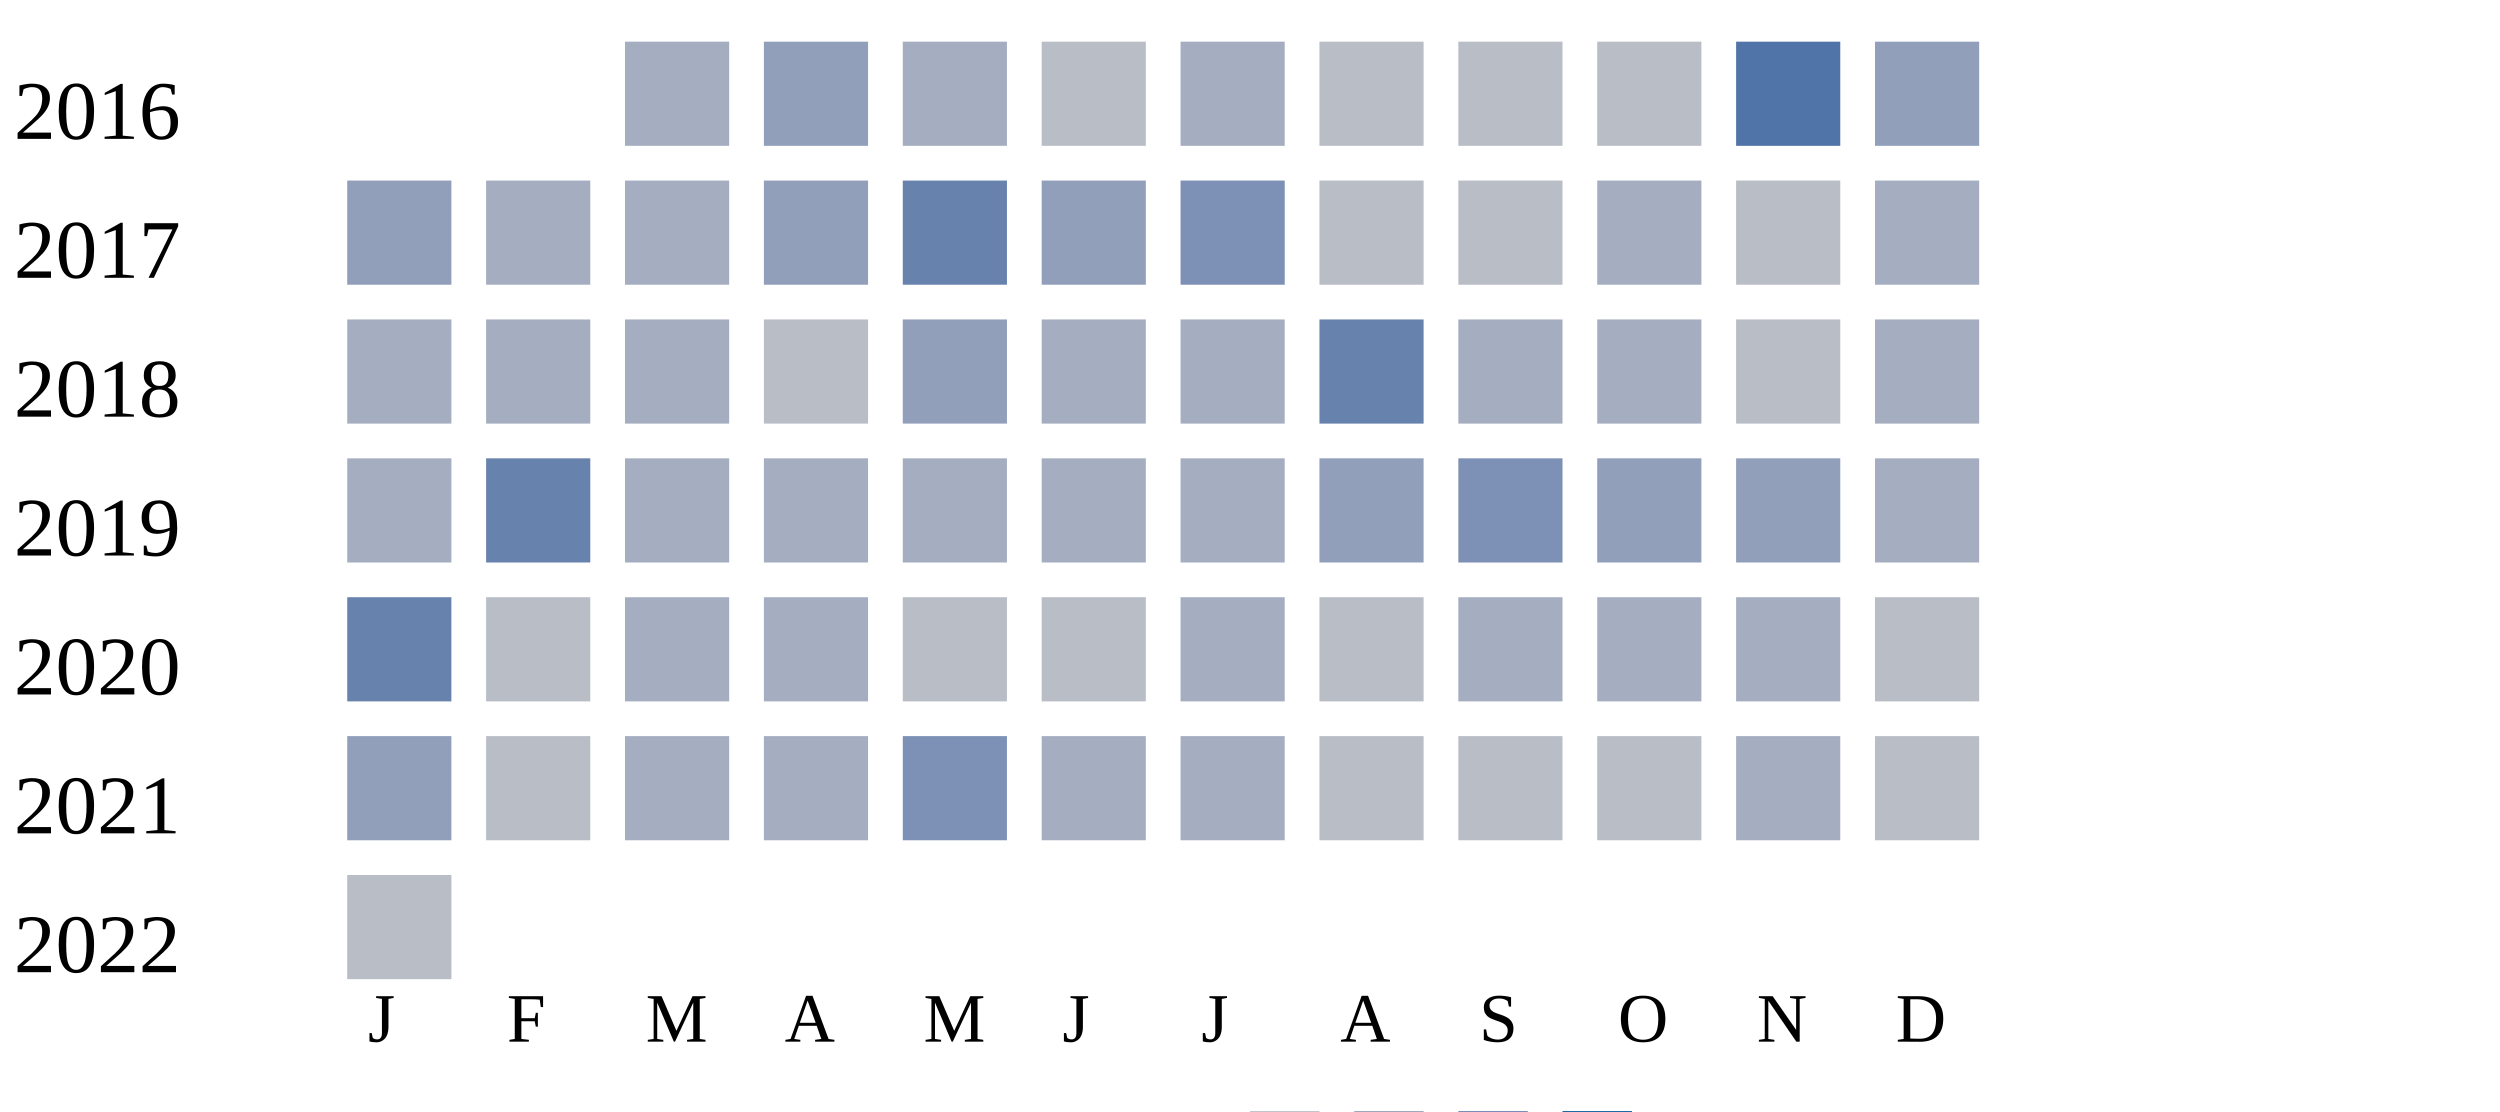
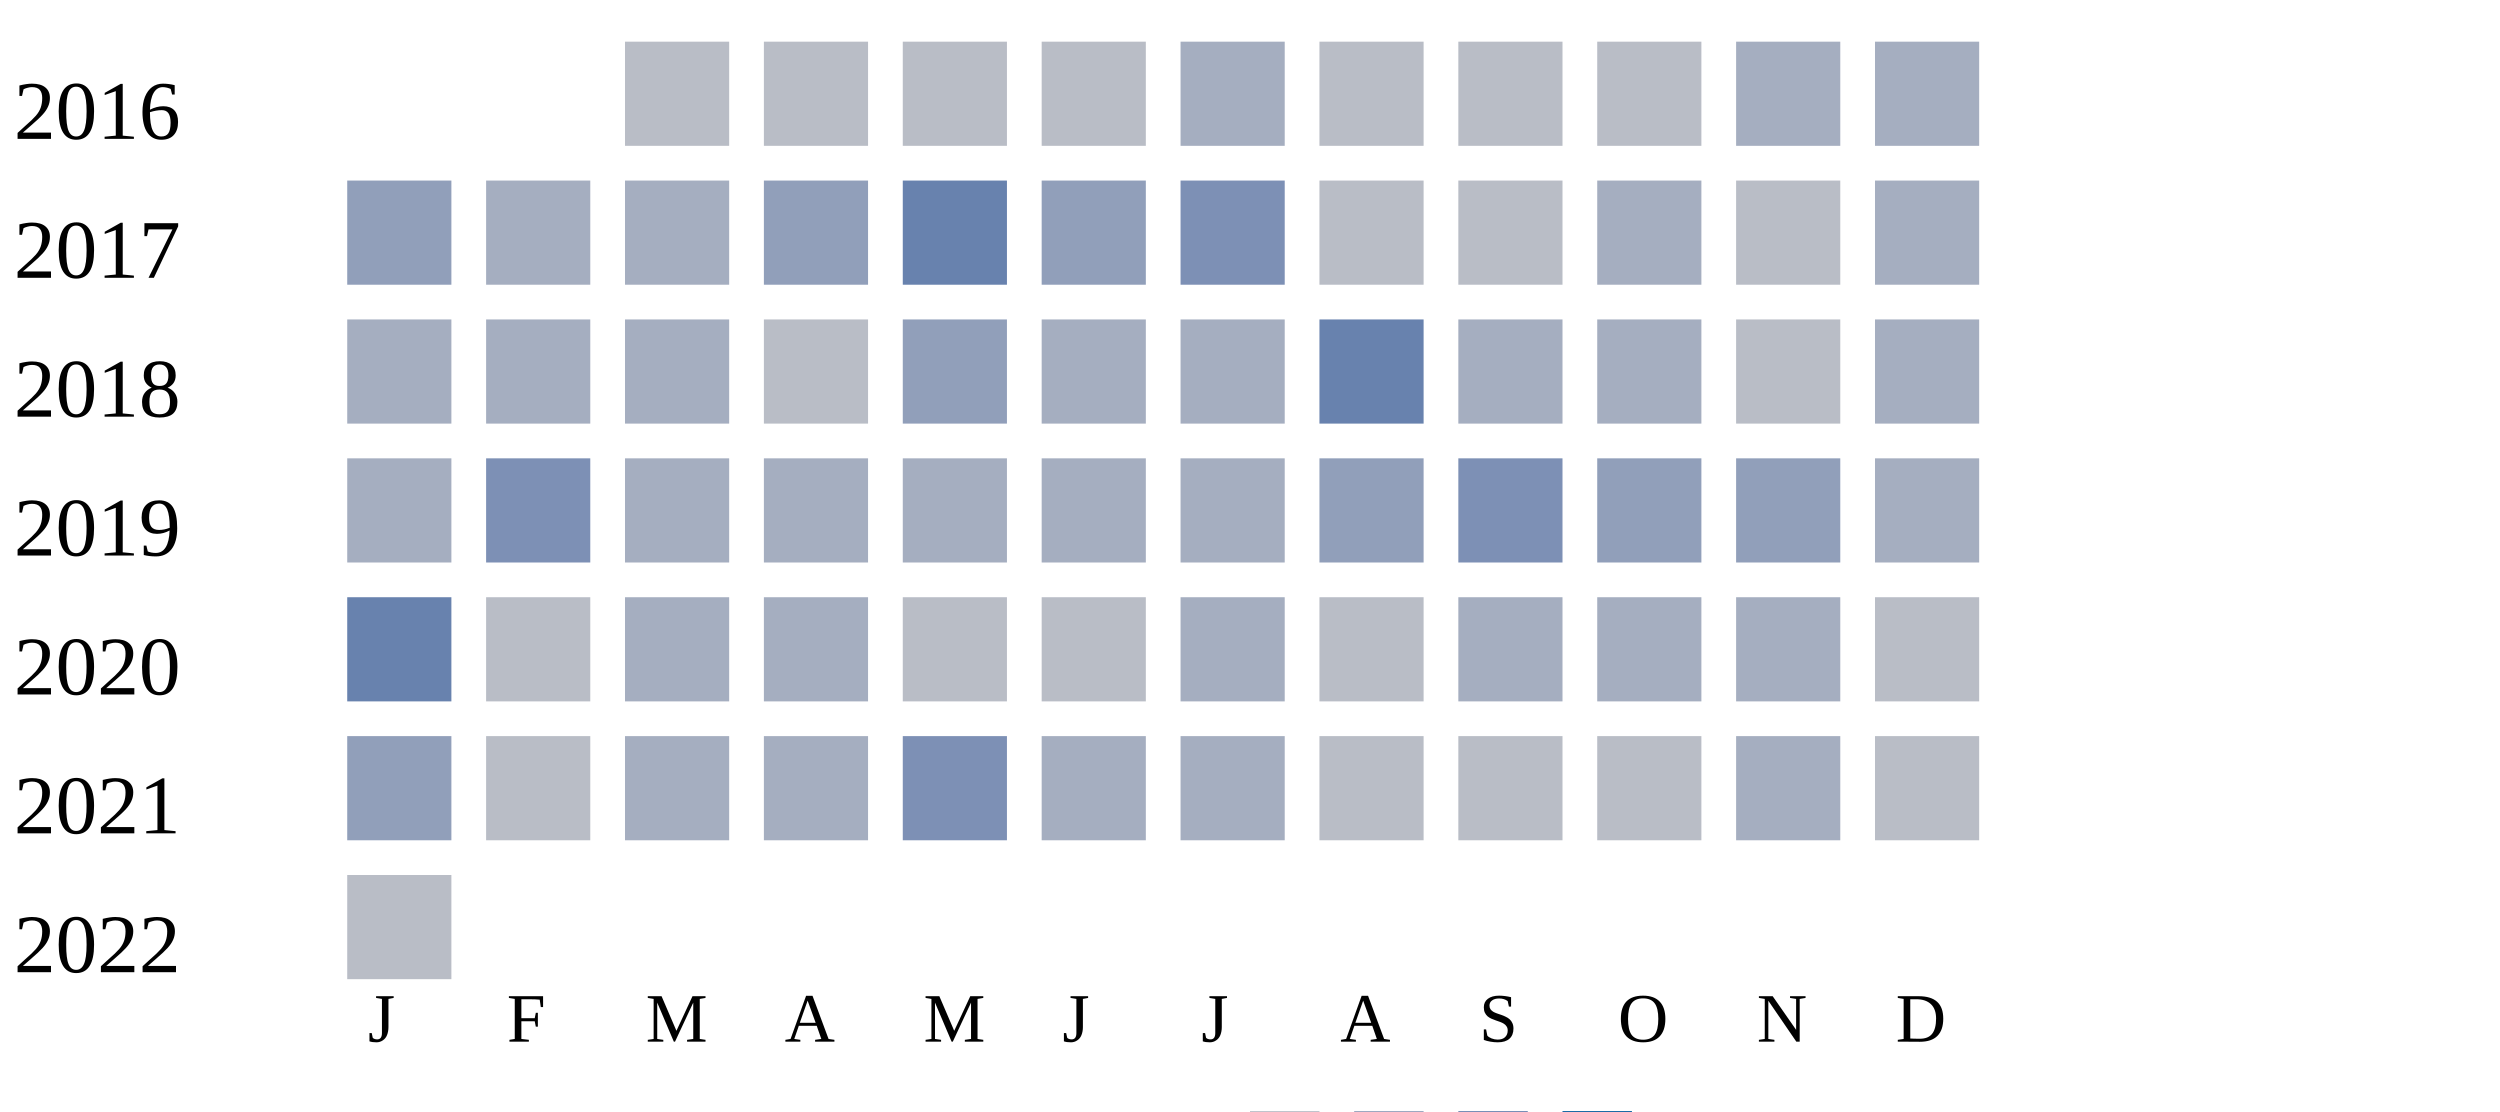
<svg xmlns="http://www.w3.org/2000/svg" width="360" height="160">
  <g transform="translate(0 0)">
    <text x="2" y="20">2016</text>
-     <rect x="90" y="6" width="15" height="15" fill="#a5aec0" />
-     <rect x="110" y="6" width="15" height="15" fill="#919fba" />
-     <rect x="130" y="6" width="15" height="15" fill="#a5aec0" />
+     <rect x="90" y="6" width="15" height="15" fill="#b9bdc6" />
+     <rect x="110" y="6" width="15" height="15" fill="#b9bdc6" />
+     <rect x="130" y="6" width="15" height="15" fill="#b9bdc6" />
    <rect x="150" y="6" width="15" height="15" fill="#b9bdc6" />
    <rect x="170" y="6" width="15" height="15" fill="#a5aec0" />
    <rect x="190" y="6" width="15" height="15" fill="#b9bdc6" />
    <rect x="210" y="6" width="15" height="15" fill="#b9bdc6" />
    <rect x="230" y="6" width="15" height="15" fill="#b9bdc6" />
-     <rect x="250" y="6" width="15" height="15" fill="#5174a8" />
-     <rect x="270" y="6" width="15" height="15" fill="#919fba" />
+     <rect x="250" y="6" width="15" height="15" fill="#a5aec0" />
+     <rect x="270" y="6" width="15" height="15" fill="#a5aec0" />
  </g>
  <g transform="translate(0 20)">
    <text x="2" y="20">2017</text>
    <rect x="50" y="6" width="15" height="15" fill="#919fba" />
    <rect x="70" y="6" width="15" height="15" fill="#a5aec0" />
    <rect x="90" y="6" width="15" height="15" fill="#a5aec0" />
    <rect x="110" y="6" width="15" height="15" fill="#919fba" />
    <rect x="130" y="6" width="15" height="15" fill="#6882ae" />
    <rect x="150" y="6" width="15" height="15" fill="#919fba" />
    <rect x="170" y="6" width="15" height="15" fill="#7d90b5" />
    <rect x="190" y="6" width="15" height="15" fill="#b9bdc6" />
    <rect x="210" y="6" width="15" height="15" fill="#b9bdc6" />
    <rect x="230" y="6" width="15" height="15" fill="#a5aec0" />
    <rect x="250" y="6" width="15" height="15" fill="#b9bdc6" />
    <rect x="270" y="6" width="15" height="15" fill="#a5aec0" />
  </g>
  <g transform="translate(0 40)">
    <text x="2" y="20">2018</text>
    <rect x="50" y="6" width="15" height="15" fill="#a5aec0" />
    <rect x="70" y="6" width="15" height="15" fill="#a5aec0" />
    <rect x="90" y="6" width="15" height="15" fill="#a5aec0" />
    <rect x="110" y="6" width="15" height="15" fill="#b9bdc6" />
    <rect x="130" y="6" width="15" height="15" fill="#919fba" />
    <rect x="150" y="6" width="15" height="15" fill="#a5aec0" />
    <rect x="170" y="6" width="15" height="15" fill="#a5aec0" />
    <rect x="190" y="6" width="15" height="15" fill="#6882ae" />
    <rect x="210" y="6" width="15" height="15" fill="#a5aec0" />
    <rect x="230" y="6" width="15" height="15" fill="#a5aec0" />
    <rect x="250" y="6" width="15" height="15" fill="#b9bdc6" />
    <rect x="270" y="6" width="15" height="15" fill="#a5aec0" />
  </g>
  <g transform="translate(0 60)">
    <text x="2" y="20">2019</text>
    <rect x="50" y="6" width="15" height="15" fill="#a5aec0" />
-     <rect x="70" y="6" width="15" height="15" fill="#6882ae" />
+     <rect x="70" y="6" width="15" height="15" fill="#7d90b5" />
    <rect x="90" y="6" width="15" height="15" fill="#a5aec0" />
    <rect x="110" y="6" width="15" height="15" fill="#a5aec0" />
    <rect x="130" y="6" width="15" height="15" fill="#a5aec0" />
    <rect x="150" y="6" width="15" height="15" fill="#a5aec0" />
    <rect x="170" y="6" width="15" height="15" fill="#a5aec0" />
    <rect x="190" y="6" width="15" height="15" fill="#919fba" />
    <rect x="210" y="6" width="15" height="15" fill="#7d90b5" />
    <rect x="230" y="6" width="15" height="15" fill="#919fba" />
    <rect x="250" y="6" width="15" height="15" fill="#919fba" />
    <rect x="270" y="6" width="15" height="15" fill="#a5aec0" />
  </g>
  <g transform="translate(0 80)">
    <text x="2" y="20">2020</text>
    <rect x="50" y="6" width="15" height="15" fill="#6882ae" />
    <rect x="70" y="6" width="15" height="15" fill="#b9bdc6" />
    <rect x="90" y="6" width="15" height="15" fill="#a5aec0" />
    <rect x="110" y="6" width="15" height="15" fill="#a5aec0" />
    <rect x="130" y="6" width="15" height="15" fill="#b9bdc6" />
    <rect x="150" y="6" width="15" height="15" fill="#b9bdc6" />
    <rect x="170" y="6" width="15" height="15" fill="#a5aec0" />
    <rect x="190" y="6" width="15" height="15" fill="#b9bdc6" />
    <rect x="210" y="6" width="15" height="15" fill="#a5aec0" />
    <rect x="230" y="6" width="15" height="15" fill="#a5aec0" />
    <rect x="250" y="6" width="15" height="15" fill="#a5aec0" />
    <rect x="270" y="6" width="15" height="15" fill="#b9bdc6" />
  </g>
  <g transform="translate(0 100)">
    <text x="2" y="20">2021</text>
    <rect x="50" y="6" width="15" height="15" fill="#919fba" />
    <rect x="70" y="6" width="15" height="15" fill="#b9bdc6" />
    <rect x="90" y="6" width="15" height="15" fill="#a5aec0" />
    <rect x="110" y="6" width="15" height="15" fill="#a5aec0" />
    <rect x="130" y="6" width="15" height="15" fill="#7d90b5" />
    <rect x="150" y="6" width="15" height="15" fill="#a5aec0" />
    <rect x="170" y="6" width="15" height="15" fill="#a5aec0" />
    <rect x="190" y="6" width="15" height="15" fill="#b9bdc6" />
    <rect x="210" y="6" width="15" height="15" fill="#b9bdc6" />
    <rect x="230" y="6" width="15" height="15" fill="#b9bdc6" />
    <rect x="250" y="6" width="15" height="15" fill="#a5aec0" />
    <rect x="270" y="6" width="15" height="15" fill="#b9bdc6" />
  </g>
  <g transform="translate(0 120)">
    <text x="2" y="20">2022</text>
    <rect x="50" y="6" width="15" height="15" fill="#b9bdc6" />
  </g>
  <text style="font-size: 10px; text-align: center" x="53" y="150">J</text>
  <text style="font-size: 10px; text-align: center" x="73" y="150">F</text>
  <text style="font-size: 10px; text-align: center" x="93" y="150">M</text>
  <text style="font-size: 10px; text-align: center" x="113" y="150">A</text>
  <text style="font-size: 10px; text-align: center" x="133" y="150">M</text>
  <text style="font-size: 10px; text-align: center" x="153" y="150">J</text>
  <text style="font-size: 10px; text-align: center" x="173" y="150">J</text>
  <text style="font-size: 10px; text-align: center" x="193" y="150">A</text>
  <text style="font-size: 10px; text-align: center" x="213" y="150">S</text>
  <text style="font-size: 10px; text-align: center" x="233" y="150">O</text>
  <text style="font-size: 10px; text-align: center" x="253" y="150">N</text>
  <text style="font-size: 10px; text-align: center" x="273" y="150">D</text>
  <text style="font-size: 10px;" x="155" y="169">Less</text>
  <rect fill="#b9bdc6" width="10" height="10" x="180" y="160" />
  <rect fill="#919fba" width="10" height="10" x="195" y="160" />
  <rect fill="#6882ae" width="10" height="10" x="210" y="160" />
  <rect fill="#005a9c" width="10" height="10" x="225" y="160" />
  <text x="240" y="169" style="font-size: 10px;">More</text>
</svg>
